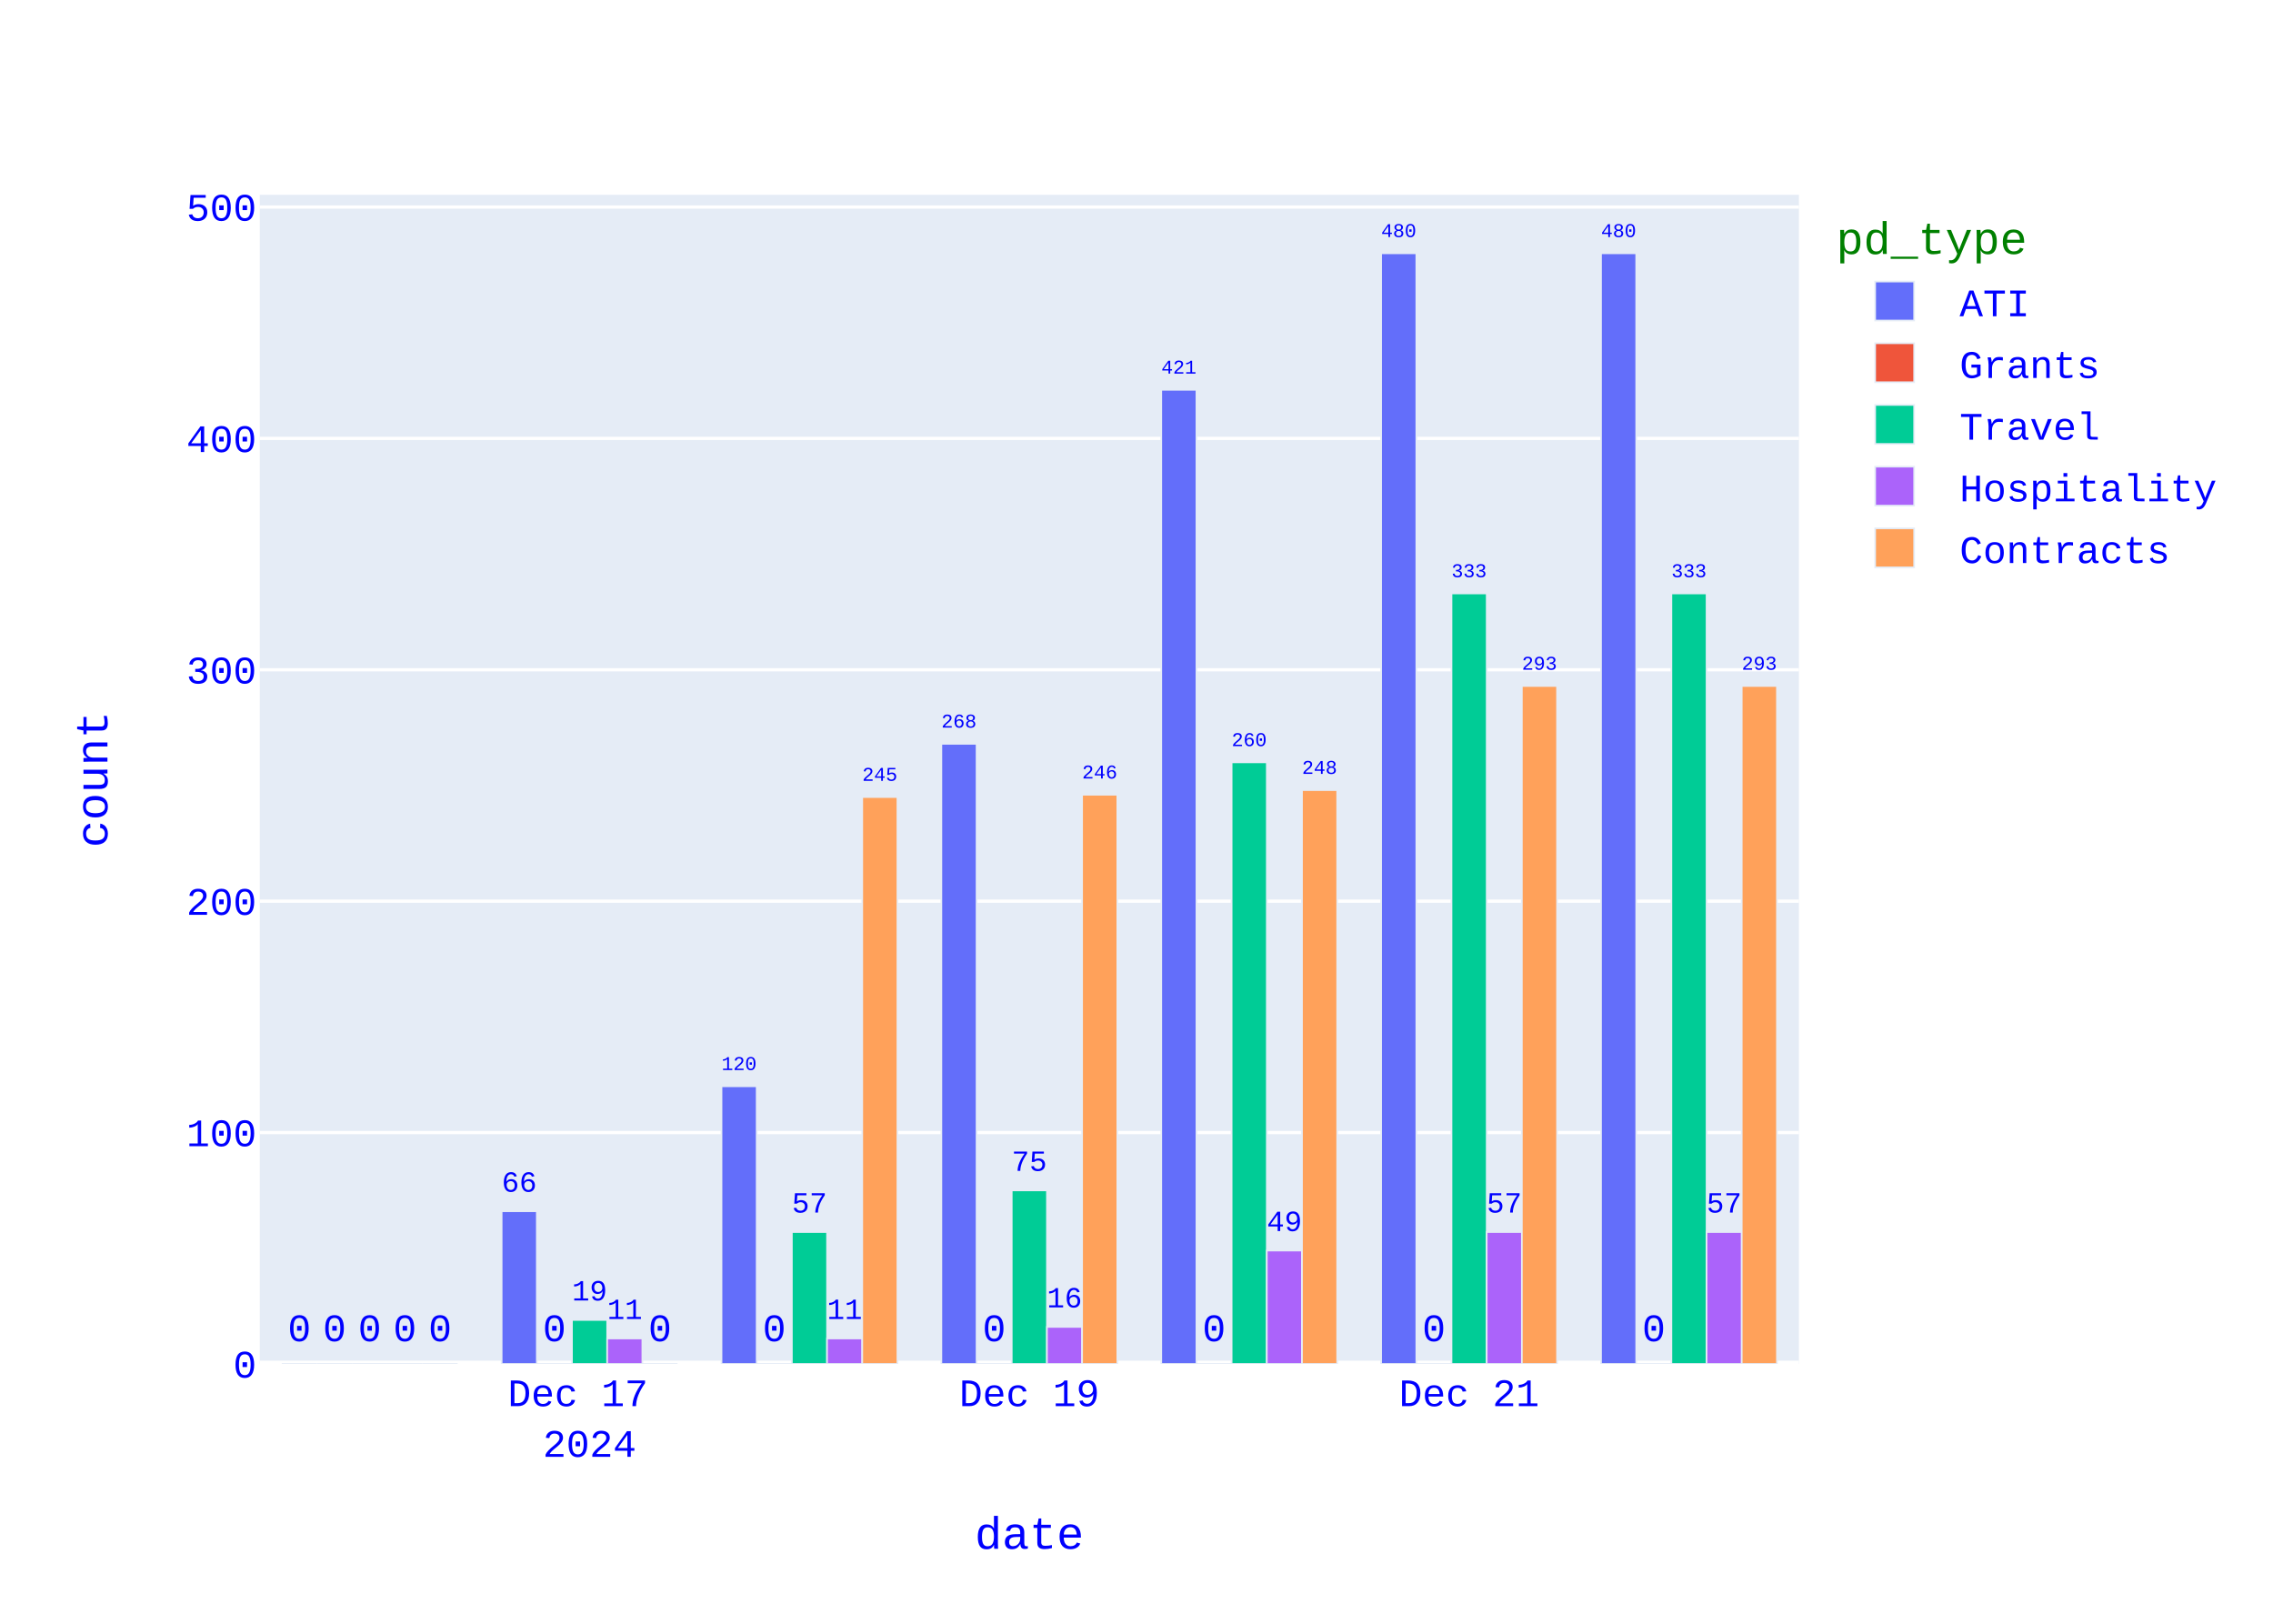
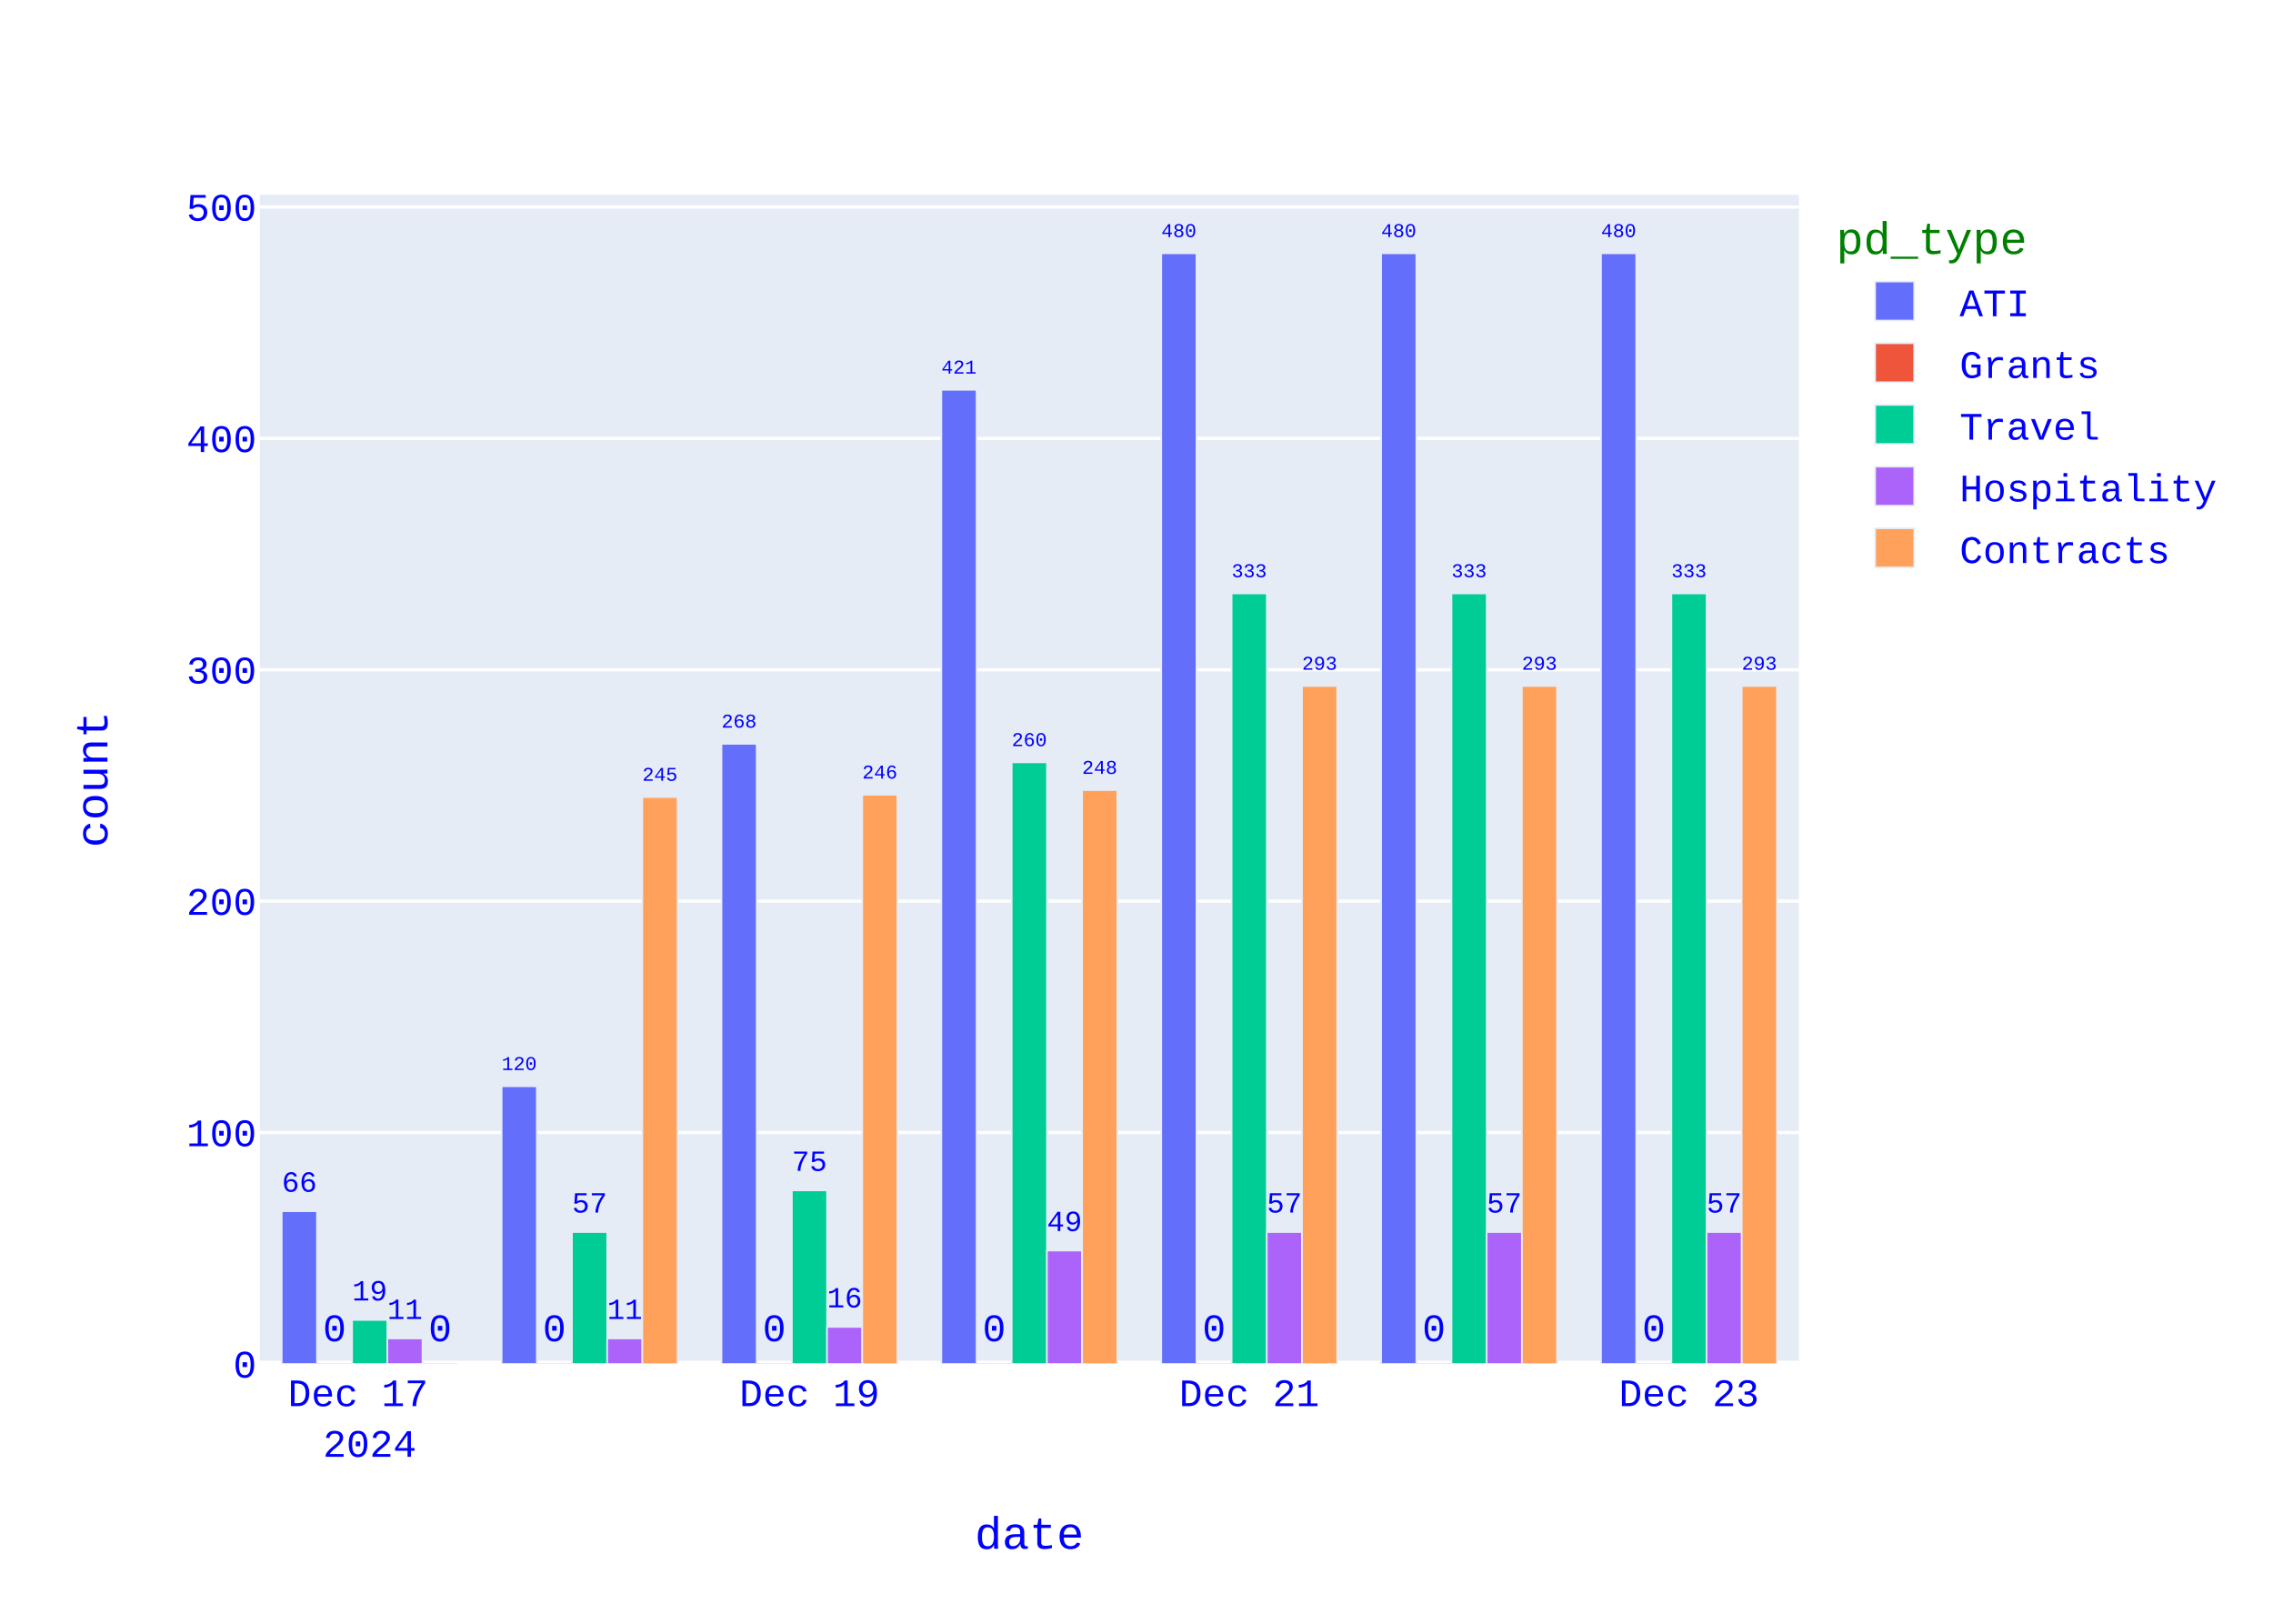
<svg xmlns="http://www.w3.org/2000/svg" class="main-svg" width="700" height="500" style="" viewBox="0 0 700 500">
  <rect x="0" y="0" width="700" height="500" style="fill: rgb(255, 255, 255); fill-opacity: 1;" />
-   <defs id="defs-2a69f4">
+   <defs id="defs-f3c7cd">
    <g class="clips">
-       <clipPath id="clip2a69f4xyplot" class="plotclip">
+       <clipPath id="clipf3c7cdxyplot" class="plotclip">
        <rect width="474" height="360" />
      </clipPath>
-       <clipPath class="axesclip" id="clip2a69f4x">
+       <clipPath class="axesclip" id="clipf3c7cdx">
        <rect x="80" y="0" width="474" height="500" />
      </clipPath>
-       <clipPath class="axesclip" id="clip2a69f4y">
+       <clipPath class="axesclip" id="clipf3c7cdy">
        <rect x="0" y="60" width="700" height="360" />
      </clipPath>
-       <clipPath class="axesclip" id="clip2a69f4xy">
+       <clipPath class="axesclip" id="clipf3c7cdxy">
        <rect x="80" y="60" width="474" height="360" />
      </clipPath>
    </g>
    <g class="gradients" />
    <g class="patterns" />
  </defs>
  <g class="bglayer">
    <rect class="bg" x="80" y="60" width="474" height="360" style="fill: rgb(229, 236, 246); fill-opacity: 1; stroke-width: 0;" />
  </g>
  <g class="layer-below">
    <g class="imagelayer" />
    <g class="shapelayer" />
  </g>
  <g class="cartesianlayer">
    <g class="subplot xy">
      <g class="layer-subplot">
        <g class="shapelayer" />
        <g class="imagelayer" />
      </g>
      <g class="minor-gridlayer">
        <g class="x" />
        <g class="y" />
      </g>
      <g class="gridlayer">
        <g class="x" />
        <g class="y">
          <path class="ygrid crisp" transform="translate(0,348.75)" d="M80,0h474" style="stroke: rgb(255, 255, 255); stroke-opacity: 1; stroke-width: 1px;" />
          <path class="ygrid crisp" transform="translate(0,277.5)" d="M80,0h474" style="stroke: rgb(255, 255, 255); stroke-opacity: 1; stroke-width: 1px;" />
          <path class="ygrid crisp" transform="translate(0,206.25)" d="M80,0h474" style="stroke: rgb(255, 255, 255); stroke-opacity: 1; stroke-width: 1px;" />
          <path class="ygrid crisp" transform="translate(0,135)" d="M80,0h474" style="stroke: rgb(255, 255, 255); stroke-opacity: 1; stroke-width: 1px;" />
          <path class="ygrid crisp" transform="translate(0,63.75)" d="M80,0h474" style="stroke: rgb(255, 255, 255); stroke-opacity: 1; stroke-width: 1px;" />
        </g>
      </g>
      <g class="zerolinelayer">
        <path class="yzl zl crisp" transform="translate(0,420)" d="M80,0h474" style="stroke: rgb(255, 255, 255); stroke-opacity: 1; stroke-width: 2px;" />
      </g>
      <path class="xlines-below" />
      <path class="ylines-below" />
      <g class="overlines-below" />
      <g class="xaxislayer-below" />
      <g class="yaxislayer-below" />
      <g class="overaxes-below" />
      <g class="plot" transform="translate(80,60)">
        <g class="barlayer mlayer">
          <g class="trace bars" style="opacity: 1;">
            <g class="points">
              <g class="point">
-                 <path d="M413.06,360V18H423.89V360Z" clip-path="url(#clip2a69f4xyplot)" style="vector-effect: none; opacity: 1; stroke-width: 0.5px; fill: rgb(99, 110, 250); fill-opacity: 1; stroke: rgb(229, 236, 246); stroke-opacity: 1;" />
+                 <path d="M413.06,360V18H423.89V360Z" clip-path="url(#clipf3c7cdxyplot)" style="vector-effect: none; opacity: 1; stroke-width: 0.5px; fill: rgb(99, 110, 250); fill-opacity: 1; stroke: rgb(229, 236, 246); stroke-opacity: 1;" />
                <text class="bartext bartext-outside" text-anchor="middle" data-notex="1" x="0" y="0" style="font-family: 'Courier New'; font-size: 12px; fill: rgb(0, 0, 255); fill-opacity: 1; white-space: pre;" transform="translate(418.475,12.99676)scale(0.5008092)">480</text>
              </g>
              <g class="point">
-                 <path d="M345.34,360V18H356.18V360Z" clip-path="url(#clip2a69f4xyplot)" style="vector-effect: none; opacity: 1; stroke-width: 0.5px; fill: rgb(99, 110, 250); fill-opacity: 1; stroke: rgb(229, 236, 246); stroke-opacity: 1;" />
+                 <path d="M345.34,360V18H356.18V360Z" clip-path="url(#clipf3c7cdxyplot)" style="vector-effect: none; opacity: 1; stroke-width: 0.5px; fill: rgb(99, 110, 250); fill-opacity: 1; stroke: rgb(229, 236, 246); stroke-opacity: 1;" />
                <text class="bartext bartext-outside" text-anchor="middle" data-notex="1" x="0" y="0" style="font-family: 'Courier New'; font-size: 12px; fill: rgb(0, 0, 255); fill-opacity: 1; white-space: pre;" transform="translate(350.76,12.99491)scale(0.5012717)">480</text>
              </g>
              <g class="point">
-                 <path d="M277.63,360V60.04H288.46V360Z" clip-path="url(#clip2a69f4xyplot)" style="vector-effect: none; opacity: 1; stroke-width: 0.5px; fill: rgb(99, 110, 250); fill-opacity: 1; stroke: rgb(229, 236, 246); stroke-opacity: 1;" />
-                 <text class="bartext bartext-outside" text-anchor="middle" data-notex="1" x="0" y="0" style="font-family: 'Courier New'; font-size: 12px; fill: rgb(0, 0, 255); fill-opacity: 1; white-space: pre;" transform="translate(283.045,55.03676)scale(0.5008092)">421</text>
-               </g>
-               <g class="point">
-                 <path d="M209.91,360V169.05H220.75V360Z" clip-path="url(#clip2a69f4xyplot)" style="vector-effect: none; opacity: 1; stroke-width: 0.5px; fill: rgb(99, 110, 250); fill-opacity: 1; stroke: rgb(229, 236, 246); stroke-opacity: 1;" />
-                 <text class="bartext bartext-outside" text-anchor="middle" data-notex="1" x="0" y="0" style="font-family: 'Courier New'; font-size: 12px; fill: rgb(0, 0, 255); fill-opacity: 1; white-space: pre;" transform="translate(215.33,164.0449)scale(0.5012717)">268</text>
-               </g>
-               <g class="point">
-                 <path d="M142.2,360V274.5H153.03V360Z" clip-path="url(#clip2a69f4xyplot)" style="vector-effect: none; opacity: 1; stroke-width: 0.5px; fill: rgb(99, 110, 250); fill-opacity: 1; stroke: rgb(229, 236, 246); stroke-opacity: 1;" />
-                 <text class="bartext bartext-outside" text-anchor="middle" data-notex="1" x="0" y="0" style="font-family: 'Courier New'; font-size: 12px; fill: rgb(0, 0, 255); fill-opacity: 1; white-space: pre;" transform="translate(147.615,269.4968)scale(0.5008092)">120</text>
-               </g>
-               <g class="point">
-                 <path d="M74.49,360V312.98H85.32V360Z" clip-path="url(#clip2a69f4xyplot)" style="vector-effect: none; opacity: 1; stroke-width: 0.5px; fill: rgb(99, 110, 250); fill-opacity: 1; stroke: rgb(229, 236, 246); stroke-opacity: 1;" />
-                 <text class="bartext bartext-outside" text-anchor="middle" data-notex="1" x="0" y="0" style="font-family: 'Courier New'; font-size: 12px; fill: rgb(0, 0, 255); fill-opacity: 1; white-space: pre;" transform="translate(79.905,306.973)scale(0.751757)">66</text>
-               </g>
-               <g class="point">
-                 <path d="M6.77,360V360H17.61V360Z" clip-path="url(#clip2a69f4xyplot)" style="vector-effect: none; opacity: 1; stroke-width: 0.5px; fill: rgb(99, 110, 250); fill-opacity: 1; stroke: rgb(229, 236, 246); stroke-opacity: 1;" />
-                 <text class="bartext bartext-outside" text-anchor="middle" data-notex="1" x="0" y="0" style="font-family: 'Courier New'; font-size: 12px; fill: rgb(0, 0, 255); fill-opacity: 1; white-space: pre;" transform="translate(12.19,353)">0</text>
-               </g>
-             </g>
-           </g>
-           <g class="trace bars" style="opacity: 1;">
-             <g class="points">
-               <g class="point">
-                 <path d="M423.89,360V360H434.73V360Z" clip-path="url(#clip2a69f4xyplot)" style="vector-effect: none; opacity: 1; stroke-width: 0.5px; fill: rgb(239, 85, 59); fill-opacity: 1; stroke: rgb(229, 236, 246); stroke-opacity: 1;" />
+                 <path d="M277.63,360V18H288.46V360Z" clip-path="url(#clipf3c7cdxyplot)" style="vector-effect: none; opacity: 1; stroke-width: 0.5px; fill: rgb(99, 110, 250); fill-opacity: 1; stroke: rgb(229, 236, 246); stroke-opacity: 1;" />
+                 <text class="bartext bartext-outside" text-anchor="middle" data-notex="1" x="0" y="0" style="font-family: 'Courier New'; font-size: 12px; fill: rgb(0, 0, 255); fill-opacity: 1; white-space: pre;" transform="translate(283.045,12.99676)scale(0.5008092)">480</text>
+               </g>
+               <g class="point">
+                 <path d="M209.91,360V60.04H220.75V360Z" clip-path="url(#clipf3c7cdxyplot)" style="vector-effect: none; opacity: 1; stroke-width: 0.5px; fill: rgb(99, 110, 250); fill-opacity: 1; stroke: rgb(229, 236, 246); stroke-opacity: 1;" />
+                 <text class="bartext bartext-outside" text-anchor="middle" data-notex="1" x="0" y="0" style="font-family: 'Courier New'; font-size: 12px; fill: rgb(0, 0, 255); fill-opacity: 1; white-space: pre;" transform="translate(215.33,55.03491)scale(0.5012717)">421</text>
+               </g>
+               <g class="point">
+                 <path d="M142.2,360V169.05H153.03V360Z" clip-path="url(#clipf3c7cdxyplot)" style="vector-effect: none; opacity: 1; stroke-width: 0.5px; fill: rgb(99, 110, 250); fill-opacity: 1; stroke: rgb(229, 236, 246); stroke-opacity: 1;" />
+                 <text class="bartext bartext-outside" text-anchor="middle" data-notex="1" x="0" y="0" style="font-family: 'Courier New'; font-size: 12px; fill: rgb(0, 0, 255); fill-opacity: 1; white-space: pre;" transform="translate(147.615,164.0468)scale(0.5008092)">268</text>
+               </g>
+               <g class="point">
+                 <path d="M74.49,360V274.5H85.32V360Z" clip-path="url(#clipf3c7cdxyplot)" style="vector-effect: none; opacity: 1; stroke-width: 0.5px; fill: rgb(99, 110, 250); fill-opacity: 1; stroke: rgb(229, 236, 246); stroke-opacity: 1;" />
+                 <text class="bartext bartext-outside" text-anchor="middle" data-notex="1" x="0" y="0" style="font-family: 'Courier New'; font-size: 12px; fill: rgb(0, 0, 255); fill-opacity: 1; white-space: pre;" transform="translate(79.905,269.4968)scale(0.5008092)">120</text>
+               </g>
+               <g class="point">
+                 <path d="M6.77,360V312.98H17.61V360Z" clip-path="url(#clipf3c7cdxyplot)" style="vector-effect: none; opacity: 1; stroke-width: 0.5px; fill: rgb(99, 110, 250); fill-opacity: 1; stroke: rgb(229, 236, 246); stroke-opacity: 1;" />
+                 <text class="bartext bartext-outside" text-anchor="middle" data-notex="1" x="0" y="0" style="font-family: 'Courier New'; font-size: 12px; fill: rgb(0, 0, 255); fill-opacity: 1; white-space: pre;" transform="translate(12.19,306.9702)scale(0.7524512)">66</text>
+               </g>
+             </g>
+           </g>
+           <g class="trace bars" style="opacity: 1;">
+             <g class="points">
+               <g class="point">
+                 <path d="M423.89,360V360H434.73V360Z" clip-path="url(#clipf3c7cdxyplot)" style="vector-effect: none; opacity: 1; stroke-width: 0.5px; fill: rgb(239, 85, 59); fill-opacity: 1; stroke: rgb(229, 236, 246); stroke-opacity: 1;" />
                <text class="bartext bartext-outside" text-anchor="middle" data-notex="1" x="0" y="0" style="font-family: 'Courier New'; font-size: 12px; fill: rgb(0, 0, 255); fill-opacity: 1; white-space: pre;" transform="translate(429.31,353)">0</text>
              </g>
              <g class="point">
-                 <path d="M356.18,360V360H367.01V360Z" clip-path="url(#clip2a69f4xyplot)" style="vector-effect: none; opacity: 1; stroke-width: 0.5px; fill: rgb(239, 85, 59); fill-opacity: 1; stroke: rgb(229, 236, 246); stroke-opacity: 1;" />
+                 <path d="M356.18,360V360H367.01V360Z" clip-path="url(#clipf3c7cdxyplot)" style="vector-effect: none; opacity: 1; stroke-width: 0.5px; fill: rgb(239, 85, 59); fill-opacity: 1; stroke: rgb(229, 236, 246); stroke-opacity: 1;" />
                <text class="bartext bartext-outside" text-anchor="middle" data-notex="1" x="0" y="0" style="font-family: 'Courier New'; font-size: 12px; fill: rgb(0, 0, 255); fill-opacity: 1; white-space: pre;" transform="translate(361.595,353)">0</text>
              </g>
              <g class="point">
-                 <path d="M288.46,360V360H299.3V360Z" clip-path="url(#clip2a69f4xyplot)" style="vector-effect: none; opacity: 1; stroke-width: 0.5px; fill: rgb(239, 85, 59); fill-opacity: 1; stroke: rgb(229, 236, 246); stroke-opacity: 1;" />
+                 <path d="M288.46,360V360H299.3V360Z" clip-path="url(#clipf3c7cdxyplot)" style="vector-effect: none; opacity: 1; stroke-width: 0.5px; fill: rgb(239, 85, 59); fill-opacity: 1; stroke: rgb(229, 236, 246); stroke-opacity: 1;" />
                <text class="bartext bartext-outside" text-anchor="middle" data-notex="1" x="0" y="0" style="font-family: 'Courier New'; font-size: 12px; fill: rgb(0, 0, 255); fill-opacity: 1; white-space: pre;" transform="translate(293.88,353)">0</text>
              </g>
              <g class="point">
-                 <path d="M220.75,360V360H231.58V360Z" clip-path="url(#clip2a69f4xyplot)" style="vector-effect: none; opacity: 1; stroke-width: 0.5px; fill: rgb(239, 85, 59); fill-opacity: 1; stroke: rgb(229, 236, 246); stroke-opacity: 1;" />
+                 <path d="M220.75,360V360H231.58V360Z" clip-path="url(#clipf3c7cdxyplot)" style="vector-effect: none; opacity: 1; stroke-width: 0.5px; fill: rgb(239, 85, 59); fill-opacity: 1; stroke: rgb(229, 236, 246); stroke-opacity: 1;" />
                <text class="bartext bartext-outside" text-anchor="middle" data-notex="1" x="0" y="0" style="font-family: 'Courier New'; font-size: 12px; fill: rgb(0, 0, 255); fill-opacity: 1; white-space: pre;" transform="translate(226.165,353)">0</text>
              </g>
              <g class="point">
-                 <path d="M153.03,360V360H163.87V360Z" clip-path="url(#clip2a69f4xyplot)" style="vector-effect: none; opacity: 1; stroke-width: 0.5px; fill: rgb(239, 85, 59); fill-opacity: 1; stroke: rgb(229, 236, 246); stroke-opacity: 1;" />
+                 <path d="M153.03,360V360H163.87V360Z" clip-path="url(#clipf3c7cdxyplot)" style="vector-effect: none; opacity: 1; stroke-width: 0.5px; fill: rgb(239, 85, 59); fill-opacity: 1; stroke: rgb(229, 236, 246); stroke-opacity: 1;" />
                <text class="bartext bartext-outside" text-anchor="middle" data-notex="1" x="0" y="0" style="font-family: 'Courier New'; font-size: 12px; fill: rgb(0, 0, 255); fill-opacity: 1; white-space: pre;" transform="translate(158.45,353)">0</text>
              </g>
              <g class="point">
-                 <path d="M85.32,360V360H96.15V360Z" clip-path="url(#clip2a69f4xyplot)" style="vector-effect: none; opacity: 1; stroke-width: 0.5px; fill: rgb(239, 85, 59); fill-opacity: 1; stroke: rgb(229, 236, 246); stroke-opacity: 1;" />
+                 <path d="M85.32,360V360H96.15V360Z" clip-path="url(#clipf3c7cdxyplot)" style="vector-effect: none; opacity: 1; stroke-width: 0.5px; fill: rgb(239, 85, 59); fill-opacity: 1; stroke: rgb(229, 236, 246); stroke-opacity: 1;" />
                <text class="bartext bartext-outside" text-anchor="middle" data-notex="1" x="0" y="0" style="font-family: 'Courier New'; font-size: 12px; fill: rgb(0, 0, 255); fill-opacity: 1; white-space: pre;" transform="translate(90.735,353)">0</text>
              </g>
              <g class="point">
-                 <path d="M17.61,360V360H28.44V360Z" clip-path="url(#clip2a69f4xyplot)" style="vector-effect: none; opacity: 1; stroke-width: 0.5px; fill: rgb(239, 85, 59); fill-opacity: 1; stroke: rgb(229, 236, 246); stroke-opacity: 1;" />
+                 <path d="M17.61,360V360H28.44V360Z" clip-path="url(#clipf3c7cdxyplot)" style="vector-effect: none; opacity: 1; stroke-width: 0.5px; fill: rgb(239, 85, 59); fill-opacity: 1; stroke: rgb(229, 236, 246); stroke-opacity: 1;" />
                <text class="bartext bartext-outside" text-anchor="middle" data-notex="1" x="0" y="0" style="font-family: 'Courier New'; font-size: 12px; fill: rgb(0, 0, 255); fill-opacity: 1; white-space: pre;" transform="translate(23.025,353)">0</text>
              </g>
            </g>
          </g>
          <g class="trace bars" style="opacity: 1;">
            <g class="points">
              <g class="point">
-                 <path d="M434.73,360V122.74H445.56V360Z" clip-path="url(#clip2a69f4xyplot)" style="vector-effect: none; opacity: 1; stroke-width: 0.5px; fill: rgb(0, 204, 150); fill-opacity: 1; stroke: rgb(229, 236, 246); stroke-opacity: 1;" />
+                 <path d="M434.73,360V122.74H445.56V360Z" clip-path="url(#clipf3c7cdxyplot)" style="vector-effect: none; opacity: 1; stroke-width: 0.5px; fill: rgb(0, 204, 150); fill-opacity: 1; stroke: rgb(229, 236, 246); stroke-opacity: 1;" />
                <text class="bartext bartext-outside" text-anchor="middle" data-notex="1" x="0" y="0" style="font-family: 'Courier New'; font-size: 12px; fill: rgb(0, 0, 255); fill-opacity: 1; white-space: pre;" transform="translate(440.145,117.7368)scale(0.5008092)">333</text>
              </g>
              <g class="point">
-                 <path d="M367.01,360V122.74H377.85V360Z" clip-path="url(#clip2a69f4xyplot)" style="vector-effect: none; opacity: 1; stroke-width: 0.5px; fill: rgb(0, 204, 150); fill-opacity: 1; stroke: rgb(229, 236, 246); stroke-opacity: 1;" />
+                 <path d="M367.01,360V122.74H377.85V360Z" clip-path="url(#clipf3c7cdxyplot)" style="vector-effect: none; opacity: 1; stroke-width: 0.5px; fill: rgb(0, 204, 150); fill-opacity: 1; stroke: rgb(229, 236, 246); stroke-opacity: 1;" />
                <text class="bartext bartext-outside" text-anchor="middle" data-notex="1" x="0" y="0" style="font-family: 'Courier New'; font-size: 12px; fill: rgb(0, 0, 255); fill-opacity: 1; white-space: pre;" transform="translate(372.43,117.7349)scale(0.5012717)">333</text>
              </g>
              <g class="point">
-                 <path d="M299.3,360V174.75H310.13V360Z" clip-path="url(#clip2a69f4xyplot)" style="vector-effect: none; opacity: 1; stroke-width: 0.5px; fill: rgb(0, 204, 150); fill-opacity: 1; stroke: rgb(229, 236, 246); stroke-opacity: 1;" />
-                 <text class="bartext bartext-outside" text-anchor="middle" data-notex="1" x="0" y="0" style="font-family: 'Courier New'; font-size: 12px; fill: rgb(0, 0, 255); fill-opacity: 1; white-space: pre;" transform="translate(304.715,169.7468)scale(0.5008092)">260</text>
-               </g>
-               <g class="point">
-                 <path d="M231.58,360V306.56H242.42V360Z" clip-path="url(#clip2a69f4xyplot)" style="vector-effect: none; opacity: 1; stroke-width: 0.5px; fill: rgb(0, 204, 150); fill-opacity: 1; stroke: rgb(229, 236, 246); stroke-opacity: 1;" />
-                 <text class="bartext bartext-outside" text-anchor="middle" data-notex="1" x="0" y="0" style="font-family: 'Courier New'; font-size: 12px; fill: rgb(0, 0, 255); fill-opacity: 1; white-space: pre;" transform="translate(237,300.5502)scale(0.7524512)">75</text>
-               </g>
-               <g class="point">
-                 <path d="M163.87,360V319.39H174.7V360Z" clip-path="url(#clip2a69f4xyplot)" style="vector-effect: none; opacity: 1; stroke-width: 0.5px; fill: rgb(0, 204, 150); fill-opacity: 1; stroke: rgb(229, 236, 246); stroke-opacity: 1;" />
-                 <text class="bartext bartext-outside" text-anchor="middle" data-notex="1" x="0" y="0" style="font-family: 'Courier New'; font-size: 12px; fill: rgb(0, 0, 255); fill-opacity: 1; white-space: pre;" transform="translate(169.285,313.383)scale(0.751757)">57</text>
-               </g>
-               <g class="point">
-                 <path d="M96.15,360V346.46H106.99V360Z" clip-path="url(#clip2a69f4xyplot)" style="vector-effect: none; opacity: 1; stroke-width: 0.5px; fill: rgb(0, 204, 150); fill-opacity: 1; stroke: rgb(229, 236, 246); stroke-opacity: 1;" />
-                 <text class="bartext bartext-outside" text-anchor="middle" data-notex="1" x="0" y="0" style="font-family: 'Courier New'; font-size: 12px; fill: rgb(0, 0, 255); fill-opacity: 1; white-space: pre;" transform="translate(101.57,340.4502)scale(0.7524512)">19</text>
-               </g>
-               <g class="point">
-                 <path d="M28.44,360V360H39.27V360Z" clip-path="url(#clip2a69f4xyplot)" style="vector-effect: none; opacity: 1; stroke-width: 0.5px; fill: rgb(0, 204, 150); fill-opacity: 1; stroke: rgb(229, 236, 246); stroke-opacity: 1;" />
-                 <text class="bartext bartext-outside" text-anchor="middle" data-notex="1" x="0" y="0" style="font-family: 'Courier New'; font-size: 12px; fill: rgb(0, 0, 255); fill-opacity: 1; white-space: pre;" transform="translate(33.855,353)">0</text>
-               </g>
-             </g>
-           </g>
-           <g class="trace bars" style="opacity: 1;">
-             <g class="points">
-               <g class="point">
-                 <path d="M445.56,360V319.39H456.39V360Z" clip-path="url(#clip2a69f4xyplot)" style="vector-effect: none; opacity: 1; stroke-width: 0.5px; fill: rgb(171, 99, 250); fill-opacity: 1; stroke: rgb(229, 236, 246); stroke-opacity: 1;" />
+                 <path d="M299.3,360V122.74H310.13V360Z" clip-path="url(#clipf3c7cdxyplot)" style="vector-effect: none; opacity: 1; stroke-width: 0.5px; fill: rgb(0, 204, 150); fill-opacity: 1; stroke: rgb(229, 236, 246); stroke-opacity: 1;" />
+                 <text class="bartext bartext-outside" text-anchor="middle" data-notex="1" x="0" y="0" style="font-family: 'Courier New'; font-size: 12px; fill: rgb(0, 0, 255); fill-opacity: 1; white-space: pre;" transform="translate(304.715,117.7368)scale(0.5008092)">333</text>
+               </g>
+               <g class="point">
+                 <path d="M231.58,360V174.75H242.42V360Z" clip-path="url(#clipf3c7cdxyplot)" style="vector-effect: none; opacity: 1; stroke-width: 0.5px; fill: rgb(0, 204, 150); fill-opacity: 1; stroke: rgb(229, 236, 246); stroke-opacity: 1;" />
+                 <text class="bartext bartext-outside" text-anchor="middle" data-notex="1" x="0" y="0" style="font-family: 'Courier New'; font-size: 12px; fill: rgb(0, 0, 255); fill-opacity: 1; white-space: pre;" transform="translate(237,169.7449)scale(0.5012717)">260</text>
+               </g>
+               <g class="point">
+                 <path d="M163.87,360V306.56H174.7V360Z" clip-path="url(#clipf3c7cdxyplot)" style="vector-effect: none; opacity: 1; stroke-width: 0.5px; fill: rgb(0, 204, 150); fill-opacity: 1; stroke: rgb(229, 236, 246); stroke-opacity: 1;" />
+                 <text class="bartext bartext-outside" text-anchor="middle" data-notex="1" x="0" y="0" style="font-family: 'Courier New'; font-size: 12px; fill: rgb(0, 0, 255); fill-opacity: 1; white-space: pre;" transform="translate(169.285,300.553)scale(0.751757)">75</text>
+               </g>
+               <g class="point">
+                 <path d="M96.15,360V319.39H106.99V360Z" clip-path="url(#clipf3c7cdxyplot)" style="vector-effect: none; opacity: 1; stroke-width: 0.5px; fill: rgb(0, 204, 150); fill-opacity: 1; stroke: rgb(229, 236, 246); stroke-opacity: 1;" />
+                 <text class="bartext bartext-outside" text-anchor="middle" data-notex="1" x="0" y="0" style="font-family: 'Courier New'; font-size: 12px; fill: rgb(0, 0, 255); fill-opacity: 1; white-space: pre;" transform="translate(101.57,313.3802)scale(0.7524512)">57</text>
+               </g>
+               <g class="point">
+                 <path d="M28.44,360V346.46H39.27V360Z" clip-path="url(#clipf3c7cdxyplot)" style="vector-effect: none; opacity: 1; stroke-width: 0.5px; fill: rgb(0, 204, 150); fill-opacity: 1; stroke: rgb(229, 236, 246); stroke-opacity: 1;" />
+                 <text class="bartext bartext-outside" text-anchor="middle" data-notex="1" x="0" y="0" style="font-family: 'Courier New'; font-size: 12px; fill: rgb(0, 0, 255); fill-opacity: 1; white-space: pre;" transform="translate(33.855,340.453)scale(0.751757)">19</text>
+               </g>
+             </g>
+           </g>
+           <g class="trace bars" style="opacity: 1;">
+             <g class="points">
+               <g class="point">
+                 <path d="M445.56,360V319.39H456.39V360Z" clip-path="url(#clipf3c7cdxyplot)" style="vector-effect: none; opacity: 1; stroke-width: 0.5px; fill: rgb(171, 99, 250); fill-opacity: 1; stroke: rgb(229, 236, 246); stroke-opacity: 1;" />
                <text class="bartext bartext-outside" text-anchor="middle" data-notex="1" x="0" y="0" style="font-family: 'Courier New'; font-size: 12px; fill: rgb(0, 0, 255); fill-opacity: 1; white-space: pre;" transform="translate(450.975,313.383)scale(0.751757)">57</text>
              </g>
              <g class="point">
-                 <path d="M377.85,360V319.39H388.68V360Z" clip-path="url(#clip2a69f4xyplot)" style="vector-effect: none; opacity: 1; stroke-width: 0.5px; fill: rgb(171, 99, 250); fill-opacity: 1; stroke: rgb(229, 236, 246); stroke-opacity: 1;" />
+                 <path d="M377.85,360V319.39H388.68V360Z" clip-path="url(#clipf3c7cdxyplot)" style="vector-effect: none; opacity: 1; stroke-width: 0.5px; fill: rgb(171, 99, 250); fill-opacity: 1; stroke: rgb(229, 236, 246); stroke-opacity: 1;" />
                <text class="bartext bartext-outside" text-anchor="middle" data-notex="1" x="0" y="0" style="font-family: 'Courier New'; font-size: 12px; fill: rgb(0, 0, 255); fill-opacity: 1; white-space: pre;" transform="translate(383.265,313.383)scale(0.751757)">57</text>
              </g>
              <g class="point">
-                 <path d="M310.13,360V325.09H320.97V360Z" clip-path="url(#clip2a69f4xyplot)" style="vector-effect: none; opacity: 1; stroke-width: 0.5px; fill: rgb(171, 99, 250); fill-opacity: 1; stroke: rgb(229, 236, 246); stroke-opacity: 1;" />
-                 <text class="bartext bartext-outside" text-anchor="middle" data-notex="1" x="0" y="0" style="font-family: 'Courier New'; font-size: 12px; fill: rgb(0, 0, 255); fill-opacity: 1; white-space: pre;" transform="translate(315.55,319.0802)scale(0.7524512)">49</text>
-               </g>
-               <g class="point">
-                 <path d="M242.42,360V348.6H253.25V360Z" clip-path="url(#clip2a69f4xyplot)" style="vector-effect: none; opacity: 1; stroke-width: 0.5px; fill: rgb(171, 99, 250); fill-opacity: 1; stroke: rgb(229, 236, 246); stroke-opacity: 1;" />
-                 <text class="bartext bartext-outside" text-anchor="middle" data-notex="1" x="0" y="0" style="font-family: 'Courier New'; font-size: 12px; fill: rgb(0, 0, 255); fill-opacity: 1; white-space: pre;" transform="translate(247.835,342.593)scale(0.751757)">16</text>
-               </g>
-               <g class="point">
-                 <path d="M174.7,360V352.16H185.54V360Z" clip-path="url(#clip2a69f4xyplot)" style="vector-effect: none; opacity: 1; stroke-width: 0.5px; fill: rgb(171, 99, 250); fill-opacity: 1; stroke: rgb(229, 236, 246); stroke-opacity: 1;" />
-                 <text class="bartext bartext-outside" text-anchor="middle" data-notex="1" x="0" y="0" style="font-family: 'Courier New'; font-size: 12px; fill: rgb(0, 0, 255); fill-opacity: 1; white-space: pre;" transform="translate(180.12,346.1502)scale(0.7524512)">11</text>
-               </g>
-               <g class="point">
-                 <path d="M106.99,360V352.16H117.82V360Z" clip-path="url(#clip2a69f4xyplot)" style="vector-effect: none; opacity: 1; stroke-width: 0.5px; fill: rgb(171, 99, 250); fill-opacity: 1; stroke: rgb(229, 236, 246); stroke-opacity: 1;" />
+                 <path d="M310.13,360V319.39H320.97V360Z" clip-path="url(#clipf3c7cdxyplot)" style="vector-effect: none; opacity: 1; stroke-width: 0.5px; fill: rgb(171, 99, 250); fill-opacity: 1; stroke: rgb(229, 236, 246); stroke-opacity: 1;" />
+                 <text class="bartext bartext-outside" text-anchor="middle" data-notex="1" x="0" y="0" style="font-family: 'Courier New'; font-size: 12px; fill: rgb(0, 0, 255); fill-opacity: 1; white-space: pre;" transform="translate(315.55,313.3802)scale(0.7524512)">57</text>
+               </g>
+               <g class="point">
+                 <path d="M242.42,360V325.09H253.25V360Z" clip-path="url(#clipf3c7cdxyplot)" style="vector-effect: none; opacity: 1; stroke-width: 0.5px; fill: rgb(171, 99, 250); fill-opacity: 1; stroke: rgb(229, 236, 246); stroke-opacity: 1;" />
+                 <text class="bartext bartext-outside" text-anchor="middle" data-notex="1" x="0" y="0" style="font-family: 'Courier New'; font-size: 12px; fill: rgb(0, 0, 255); fill-opacity: 1; white-space: pre;" transform="translate(247.835,319.083)scale(0.751757)">49</text>
+               </g>
+               <g class="point">
+                 <path d="M174.7,360V348.6H185.54V360Z" clip-path="url(#clipf3c7cdxyplot)" style="vector-effect: none; opacity: 1; stroke-width: 0.5px; fill: rgb(171, 99, 250); fill-opacity: 1; stroke: rgb(229, 236, 246); stroke-opacity: 1;" />
+                 <text class="bartext bartext-outside" text-anchor="middle" data-notex="1" x="0" y="0" style="font-family: 'Courier New'; font-size: 12px; fill: rgb(0, 0, 255); fill-opacity: 1; white-space: pre;" transform="translate(180.12,342.5902)scale(0.7524512)">16</text>
+               </g>
+               <g class="point">
+                 <path d="M106.99,360V352.16H117.82V360Z" clip-path="url(#clipf3c7cdxyplot)" style="vector-effect: none; opacity: 1; stroke-width: 0.5px; fill: rgb(171, 99, 250); fill-opacity: 1; stroke: rgb(229, 236, 246); stroke-opacity: 1;" />
                <text class="bartext bartext-outside" text-anchor="middle" data-notex="1" x="0" y="0" style="font-family: 'Courier New'; font-size: 12px; fill: rgb(0, 0, 255); fill-opacity: 1; white-space: pre;" transform="translate(112.405,346.153)scale(0.751757)">11</text>
              </g>
              <g class="point">
-                 <path d="M39.27,360V360H50.11V360Z" clip-path="url(#clip2a69f4xyplot)" style="vector-effect: none; opacity: 1; stroke-width: 0.5px; fill: rgb(171, 99, 250); fill-opacity: 1; stroke: rgb(229, 236, 246); stroke-opacity: 1;" />
-                 <text class="bartext bartext-outside" text-anchor="middle" data-notex="1" x="0" y="0" style="font-family: 'Courier New'; font-size: 12px; fill: rgb(0, 0, 255); fill-opacity: 1; white-space: pre;" transform="translate(44.69,353)">0</text>
-               </g>
-             </g>
-           </g>
-           <g class="trace bars" style="opacity: 1;">
-             <g class="points">
-               <g class="point">
-                 <path d="M456.39,360V151.24H467.23V360Z" clip-path="url(#clip2a69f4xyplot)" style="vector-effect: none; opacity: 1; stroke-width: 0.5px; fill: rgb(255, 161, 90); fill-opacity: 1; stroke: rgb(229, 236, 246); stroke-opacity: 1;" />
+                 <path d="M39.27,360V352.16H50.11V360Z" clip-path="url(#clipf3c7cdxyplot)" style="vector-effect: none; opacity: 1; stroke-width: 0.5px; fill: rgb(171, 99, 250); fill-opacity: 1; stroke: rgb(229, 236, 246); stroke-opacity: 1;" />
+                 <text class="bartext bartext-outside" text-anchor="middle" data-notex="1" x="0" y="0" style="font-family: 'Courier New'; font-size: 12px; fill: rgb(0, 0, 255); fill-opacity: 1; white-space: pre;" transform="translate(44.69,346.1502)scale(0.7524512)">11</text>
+               </g>
+             </g>
+           </g>
+           <g class="trace bars" style="opacity: 1;">
+             <g class="points">
+               <g class="point">
+                 <path d="M456.39,360V151.24H467.23V360Z" clip-path="url(#clipf3c7cdxyplot)" style="vector-effect: none; opacity: 1; stroke-width: 0.5px; fill: rgb(255, 161, 90); fill-opacity: 1; stroke: rgb(229, 236, 246); stroke-opacity: 1;" />
                <text class="bartext bartext-outside" text-anchor="middle" data-notex="1" x="0" y="0" style="font-family: 'Courier New'; font-size: 12px; fill: rgb(0, 0, 255); fill-opacity: 1; white-space: pre;" transform="translate(461.81,146.2349)scale(0.5012717)">293</text>
              </g>
              <g class="point">
-                 <path d="M388.68,360V151.24H399.51V360Z" clip-path="url(#clip2a69f4xyplot)" style="vector-effect: none; opacity: 1; stroke-width: 0.5px; fill: rgb(255, 161, 90); fill-opacity: 1; stroke: rgb(229, 236, 246); stroke-opacity: 1;" />
+                 <path d="M388.68,360V151.24H399.51V360Z" clip-path="url(#clipf3c7cdxyplot)" style="vector-effect: none; opacity: 1; stroke-width: 0.5px; fill: rgb(255, 161, 90); fill-opacity: 1; stroke: rgb(229, 236, 246); stroke-opacity: 1;" />
                <text class="bartext bartext-outside" text-anchor="middle" data-notex="1" x="0" y="0" style="font-family: 'Courier New'; font-size: 12px; fill: rgb(0, 0, 255); fill-opacity: 1; white-space: pre;" transform="translate(394.095,146.2368)scale(0.5008092)">293</text>
              </g>
              <g class="point">
-                 <path d="M320.97,360V183.3H331.8V360Z" clip-path="url(#clip2a69f4xyplot)" style="vector-effect: none; opacity: 1; stroke-width: 0.5px; fill: rgb(255, 161, 90); fill-opacity: 1; stroke: rgb(229, 236, 246); stroke-opacity: 1;" />
-                 <text class="bartext bartext-outside" text-anchor="middle" data-notex="1" x="0" y="0" style="font-family: 'Courier New'; font-size: 12px; fill: rgb(0, 0, 255); fill-opacity: 1; white-space: pre;" transform="translate(326.385,178.2968)scale(0.5008092)">248</text>
-               </g>
-               <g class="point">
-                 <path d="M253.25,360V184.73H264.09V360Z" clip-path="url(#clip2a69f4xyplot)" style="vector-effect: none; opacity: 1; stroke-width: 0.5px; fill: rgb(255, 161, 90); fill-opacity: 1; stroke: rgb(229, 236, 246); stroke-opacity: 1;" />
-                 <text class="bartext bartext-outside" text-anchor="middle" data-notex="1" x="0" y="0" style="font-family: 'Courier New'; font-size: 12px; fill: rgb(0, 0, 255); fill-opacity: 1; white-space: pre;" transform="translate(258.67,179.7249)scale(0.5012717)">246</text>
-               </g>
-               <g class="point">
-                 <path d="M185.54,360V185.44H196.37V360Z" clip-path="url(#clip2a69f4xyplot)" style="vector-effect: none; opacity: 1; stroke-width: 0.5px; fill: rgb(255, 161, 90); fill-opacity: 1; stroke: rgb(229, 236, 246); stroke-opacity: 1;" />
-                 <text class="bartext bartext-outside" text-anchor="middle" data-notex="1" x="0" y="0" style="font-family: 'Courier New'; font-size: 12px; fill: rgb(0, 0, 255); fill-opacity: 1; white-space: pre;" transform="translate(190.955,180.4368)scale(0.5008092)">245</text>
-               </g>
-               <g class="point">
-                 <path d="M117.82,360V360H128.66V360Z" clip-path="url(#clip2a69f4xyplot)" style="vector-effect: none; opacity: 1; stroke-width: 0.5px; fill: rgb(255, 161, 90); fill-opacity: 1; stroke: rgb(229, 236, 246); stroke-opacity: 1;" />
-                 <text class="bartext bartext-outside" text-anchor="middle" data-notex="1" x="0" y="0" style="font-family: 'Courier New'; font-size: 12px; fill: rgb(0, 0, 255); fill-opacity: 1; white-space: pre;" transform="translate(123.24,353)">0</text>
-               </g>
-               <g class="point">
-                 <path d="M50.11,360V360H60.94V360Z" clip-path="url(#clip2a69f4xyplot)" style="vector-effect: none; opacity: 1; stroke-width: 0.5px; fill: rgb(255, 161, 90); fill-opacity: 1; stroke: rgb(229, 236, 246); stroke-opacity: 1;" />
+                 <path d="M320.97,360V151.24H331.8V360Z" clip-path="url(#clipf3c7cdxyplot)" style="vector-effect: none; opacity: 1; stroke-width: 0.5px; fill: rgb(255, 161, 90); fill-opacity: 1; stroke: rgb(229, 236, 246); stroke-opacity: 1;" />
+                 <text class="bartext bartext-outside" text-anchor="middle" data-notex="1" x="0" y="0" style="font-family: 'Courier New'; font-size: 12px; fill: rgb(0, 0, 255); fill-opacity: 1; white-space: pre;" transform="translate(326.385,146.2368)scale(0.5008092)">293</text>
+               </g>
+               <g class="point">
+                 <path d="M253.25,360V183.3H264.09V360Z" clip-path="url(#clipf3c7cdxyplot)" style="vector-effect: none; opacity: 1; stroke-width: 0.5px; fill: rgb(255, 161, 90); fill-opacity: 1; stroke: rgb(229, 236, 246); stroke-opacity: 1;" />
+                 <text class="bartext bartext-outside" text-anchor="middle" data-notex="1" x="0" y="0" style="font-family: 'Courier New'; font-size: 12px; fill: rgb(0, 0, 255); fill-opacity: 1; white-space: pre;" transform="translate(258.67,178.2949)scale(0.5012717)">248</text>
+               </g>
+               <g class="point">
+                 <path d="M185.54,360V184.73H196.37V360Z" clip-path="url(#clipf3c7cdxyplot)" style="vector-effect: none; opacity: 1; stroke-width: 0.5px; fill: rgb(255, 161, 90); fill-opacity: 1; stroke: rgb(229, 236, 246); stroke-opacity: 1;" />
+                 <text class="bartext bartext-outside" text-anchor="middle" data-notex="1" x="0" y="0" style="font-family: 'Courier New'; font-size: 12px; fill: rgb(0, 0, 255); fill-opacity: 1; white-space: pre;" transform="translate(190.955,179.7268)scale(0.5008092)">246</text>
+               </g>
+               <g class="point">
+                 <path d="M117.82,360V185.44H128.66V360Z" clip-path="url(#clipf3c7cdxyplot)" style="vector-effect: none; opacity: 1; stroke-width: 0.5px; fill: rgb(255, 161, 90); fill-opacity: 1; stroke: rgb(229, 236, 246); stroke-opacity: 1;" />
+                 <text class="bartext bartext-outside" text-anchor="middle" data-notex="1" x="0" y="0" style="font-family: 'Courier New'; font-size: 12px; fill: rgb(0, 0, 255); fill-opacity: 1; white-space: pre;" transform="translate(123.24,180.4349)scale(0.5012717)">245</text>
+               </g>
+               <g class="point">
+                 <path d="M50.11,360V360H60.94V360Z" clip-path="url(#clipf3c7cdxyplot)" style="vector-effect: none; opacity: 1; stroke-width: 0.5px; fill: rgb(255, 161, 90); fill-opacity: 1; stroke: rgb(229, 236, 246); stroke-opacity: 1;" />
                <text class="bartext bartext-outside" text-anchor="middle" data-notex="1" x="0" y="0" style="font-family: 'Courier New'; font-size: 12px; fill: rgb(0, 0, 255); fill-opacity: 1; white-space: pre;" transform="translate(55.525,353)">0</text>
              </g>
            </g>
          </g>
        </g>
      </g>
      <g class="overplot" />
      <path class="xlines-above crisp" d="M0,0" style="fill: none;" />
      <path class="ylines-above crisp" d="M0,0" style="fill: none;" />
      <g class="overlines-above" />
      <g class="xaxislayer-above">
        <g class="xtick">
-           <text text-anchor="middle" x="0" y="433" transform="translate(181.57,0)" style="font-family: 'Courier New'; font-size: 12px; fill: rgb(0, 0, 255); fill-opacity: 1; white-space: pre; opacity: 1;">
+           <text text-anchor="middle" x="0" y="433" transform="translate(113.86,0)" style="font-family: 'Courier New'; font-size: 12px; fill: rgb(0, 0, 255); fill-opacity: 1; white-space: pre; opacity: 1;">
            <tspan class="line" dy="0em" x="0" y="433">Dec 17</tspan>
            <tspan class="line" dy="1.3em" x="0" y="433">2024</tspan>
          </text>
        </g>
        <g class="xtick">
-           <text text-anchor="middle" x="0" y="433" style="font-family: 'Courier New'; font-size: 12px; fill: rgb(0, 0, 255); fill-opacity: 1; white-space: pre; opacity: 1;" transform="translate(317,0)">Dec 19</text>
+           <text text-anchor="middle" x="0" y="433" style="font-family: 'Courier New'; font-size: 12px; fill: rgb(0, 0, 255); fill-opacity: 1; white-space: pre; opacity: 1;" transform="translate(249.29,0)">Dec 19</text>
        </g>
        <g class="xtick">
-           <text text-anchor="middle" x="0" y="433" style="font-family: 'Courier New'; font-size: 12px; fill: rgb(0, 0, 255); fill-opacity: 1; white-space: pre; opacity: 1;" transform="translate(452.43,0)">Dec 21</text>
+           <text text-anchor="middle" x="0" y="433" style="font-family: 'Courier New'; font-size: 12px; fill: rgb(0, 0, 255); fill-opacity: 1; white-space: pre; opacity: 1;" transform="translate(384.71,0)">Dec 21</text>
+         </g>
+         <g class="xtick">
+           <text text-anchor="middle" x="0" y="433" style="font-family: 'Courier New'; font-size: 12px; fill: rgb(0, 0, 255); fill-opacity: 1; white-space: pre; opacity: 1;" transform="translate(520.14,0)">Dec 23</text>
        </g>
      </g>
      <g class="yaxislayer-above">
        <g class="ytick">
          <text text-anchor="end" x="79" y="4.2" transform="translate(0,420)" style="font-family: 'Courier New'; font-size: 12px; fill: rgb(0, 0, 255); fill-opacity: 1; white-space: pre; opacity: 1;">0</text>
        </g>
        <g class="ytick">
          <text text-anchor="end" x="79" y="4.2" style="font-family: 'Courier New'; font-size: 12px; fill: rgb(0, 0, 255); fill-opacity: 1; white-space: pre; opacity: 1;" transform="translate(0,348.75)">100</text>
        </g>
        <g class="ytick">
          <text text-anchor="end" x="79" y="4.2" style="font-family: 'Courier New'; font-size: 12px; fill: rgb(0, 0, 255); fill-opacity: 1; white-space: pre; opacity: 1;" transform="translate(0,277.5)">200</text>
        </g>
        <g class="ytick">
          <text text-anchor="end" x="79" y="4.2" style="font-family: 'Courier New'; font-size: 12px; fill: rgb(0, 0, 255); fill-opacity: 1; white-space: pre; opacity: 1;" transform="translate(0,206.25)">300</text>
        </g>
        <g class="ytick">
          <text text-anchor="end" x="79" y="4.2" style="font-family: 'Courier New'; font-size: 12px; fill: rgb(0, 0, 255); fill-opacity: 1; white-space: pre; opacity: 1;" transform="translate(0,135)">400</text>
        </g>
        <g class="ytick">
          <text text-anchor="end" x="79" y="4.2" style="font-family: 'Courier New'; font-size: 12px; fill: rgb(0, 0, 255); fill-opacity: 1; white-space: pre; opacity: 1;" transform="translate(0,63.75)">500</text>
        </g>
      </g>
      <g class="overaxes-above" />
    </g>
  </g>
  <g class="polarlayer" />
  <g class="smithlayer" />
  <g class="ternarylayer" />
  <g class="geolayer" />
  <g class="funnelarealayer" />
  <g class="pielayer" />
  <g class="iciclelayer" />
  <g class="treemaplayer" />
  <g class="sunburstlayer" />
  <g class="glimages" />
-   <defs id="topdefs-2a69f4">
+   <defs id="topdefs-f3c7cd">
    <g class="clips" />
-     <clipPath id="legend2a69f4">
+     <clipPath id="legendf3c7cd">
      <rect width="125" height="124" x="0" y="0" />
    </clipPath>
  </defs>
  <g class="layer-above">
    <g class="imagelayer" />
    <g class="shapelayer" />
  </g>
  <g class="infolayer">
    <g class="legend" pointer-events="all" transform="translate(563.48,60)">
      <rect class="bg" shape-rendering="crispEdges" style="stroke: rgb(68, 68, 68); stroke-opacity: 1; fill: rgb(255, 255, 255); fill-opacity: 1; stroke-width: 0px;" width="125" height="124" x="0" y="0" />
-       <g class="scrollbox" transform="" clip-path="url(#legend2a69f4)">
+       <g class="scrollbox" transform="" clip-path="url(#legendf3c7cd)">
        <text class="legendtitletext" text-anchor="start" x="2" y="18.2" style="font-family: 'Courier New'; font-size: 14px; fill: rgb(0, 128, 0); fill-opacity: 1; white-space: pre;">pd_type</text>
        <g class="groups" transform="">
          <g class="traces" transform="translate(0,32.7)" style="opacity: 1;">
            <text class="legendtext" text-anchor="start" x="40" y="4.68" style="font-family: 'Courier New'; font-size: 12px; fill: rgb(0, 0, 255); fill-opacity: 1; white-space: pre;">ATI</text>
            <g class="layers" style="opacity: 1;">
              <g class="legendfill" />
              <g class="legendlines" />
              <g class="legendsymbols">
                <g class="legendpoints">
                  <path class="legendundefined" d="M6,6H-6V-6H6Z" transform="translate(20,0)" style="stroke-width: 0.5px; fill: rgb(99, 110, 250); fill-opacity: 1; stroke: rgb(229, 236, 246); stroke-opacity: 1;" />
                </g>
              </g>
            </g>
            <rect class="legendtoggle" x="0" y="-9.5" width="119.219" height="19" style="fill: rgb(0, 0, 0); fill-opacity: 0;" />
          </g>
        </g>
        <g class="groups" transform="">
          <g class="traces" transform="translate(0,51.7)" style="opacity: 1;">
            <text class="legendtext" text-anchor="start" x="40" y="4.68" style="font-family: 'Courier New'; font-size: 12px; fill: rgb(0, 0, 255); fill-opacity: 1; white-space: pre;">Grants</text>
            <g class="layers" style="opacity: 1;">
              <g class="legendfill" />
              <g class="legendlines" />
              <g class="legendsymbols">
                <g class="legendpoints">
                  <path class="legendundefined" d="M6,6H-6V-6H6Z" transform="translate(20,0)" style="stroke-width: 0.5px; fill: rgb(239, 85, 59); fill-opacity: 1; stroke: rgb(229, 236, 246); stroke-opacity: 1;" />
                </g>
              </g>
            </g>
            <rect class="legendtoggle" x="0" y="-9.5" width="119.219" height="19" style="fill: rgb(0, 0, 0); fill-opacity: 0;" />
          </g>
        </g>
        <g class="groups" transform="">
          <g class="traces" transform="translate(0,70.7)" style="opacity: 1;">
            <text class="legendtext" text-anchor="start" x="40" y="4.68" style="font-family: 'Courier New'; font-size: 12px; fill: rgb(0, 0, 255); fill-opacity: 1; white-space: pre;">Travel</text>
            <g class="layers" style="opacity: 1;">
              <g class="legendfill" />
              <g class="legendlines" />
              <g class="legendsymbols">
                <g class="legendpoints">
                  <path class="legendundefined" d="M6,6H-6V-6H6Z" transform="translate(20,0)" style="stroke-width: 0.5px; fill: rgb(0, 204, 150); fill-opacity: 1; stroke: rgb(229, 236, 246); stroke-opacity: 1;" />
                </g>
              </g>
            </g>
            <rect class="legendtoggle" x="0" y="-9.5" width="119.219" height="19" style="fill: rgb(0, 0, 0); fill-opacity: 0;" />
          </g>
        </g>
        <g class="groups" transform="">
          <g class="traces" transform="translate(0,89.7)" style="opacity: 1;">
            <text class="legendtext" text-anchor="start" x="40" y="4.68" style="font-family: 'Courier New'; font-size: 12px; fill: rgb(0, 0, 255); fill-opacity: 1; white-space: pre;">Hospitality</text>
            <g class="layers" style="opacity: 1;">
              <g class="legendfill" />
              <g class="legendlines" />
              <g class="legendsymbols">
                <g class="legendpoints">
                  <path class="legendundefined" d="M6,6H-6V-6H6Z" transform="translate(20,0)" style="stroke-width: 0.5px; fill: rgb(171, 99, 250); fill-opacity: 1; stroke: rgb(229, 236, 246); stroke-opacity: 1;" />
                </g>
              </g>
            </g>
            <rect class="legendtoggle" x="0" y="-9.5" width="119.219" height="19" style="fill: rgb(0, 0, 0); fill-opacity: 0;" />
          </g>
        </g>
        <g class="groups" transform="">
          <g class="traces" transform="translate(0,108.7)" style="opacity: 1;">
            <text class="legendtext" text-anchor="start" x="40" y="4.68" style="font-family: 'Courier New'; font-size: 12px; fill: rgb(0, 0, 255); fill-opacity: 1; white-space: pre;">Contracts</text>
            <g class="layers" style="opacity: 1;">
              <g class="legendfill" />
              <g class="legendlines" />
              <g class="legendsymbols">
                <g class="legendpoints">
                  <path class="legendundefined" d="M6,6H-6V-6H6Z" transform="translate(20,0)" style="stroke-width: 0.5px; fill: rgb(255, 161, 90); fill-opacity: 1; stroke: rgb(229, 236, 246); stroke-opacity: 1;" />
                </g>
              </g>
            </g>
            <rect class="legendtoggle" x="0" y="-9.5" width="119.219" height="19" style="fill: rgb(0, 0, 0); fill-opacity: 0;" />
          </g>
        </g>
      </g>
      <rect class="scrollbar" rx="20" ry="3" width="0" height="0" style="fill: rgb(128, 139, 164); fill-opacity: 1;" x="0" y="0" />
    </g>
    <g class="g-gtitle" />
    <g class="g-xtitle">
      <text class="xtitle" x="317" y="476.909" text-anchor="middle" style="font-family: 'Courier New'; font-size: 14px; fill: rgb(0, 0, 255); opacity: 1; font-weight: normal; white-space: pre;">date</text>
    </g>
    <g class="g-ytitle">
      <text class="ytitle" transform="rotate(-90,33.09063,240)" x="33.091" y="240" text-anchor="middle" style="font-family: 'Courier New'; font-size: 14px; fill: rgb(0, 0, 255); opacity: 1; font-weight: normal; white-space: pre;">count</text>
    </g>
  </g>
</svg>
